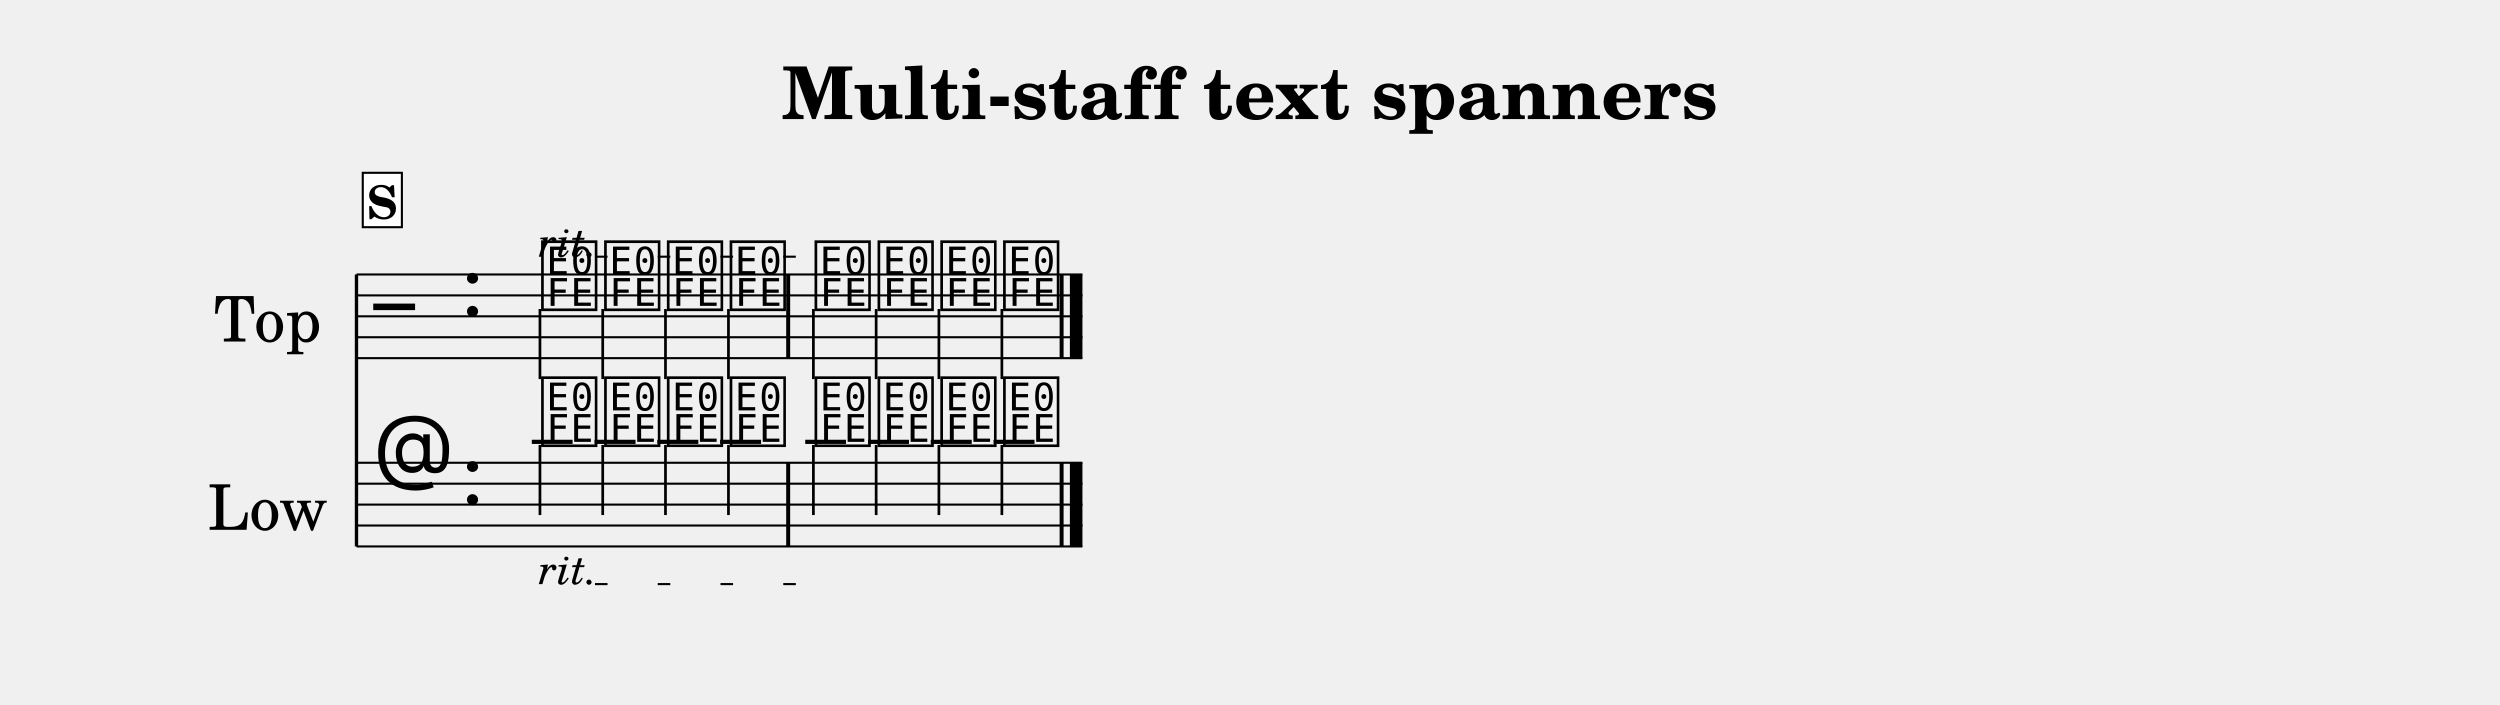
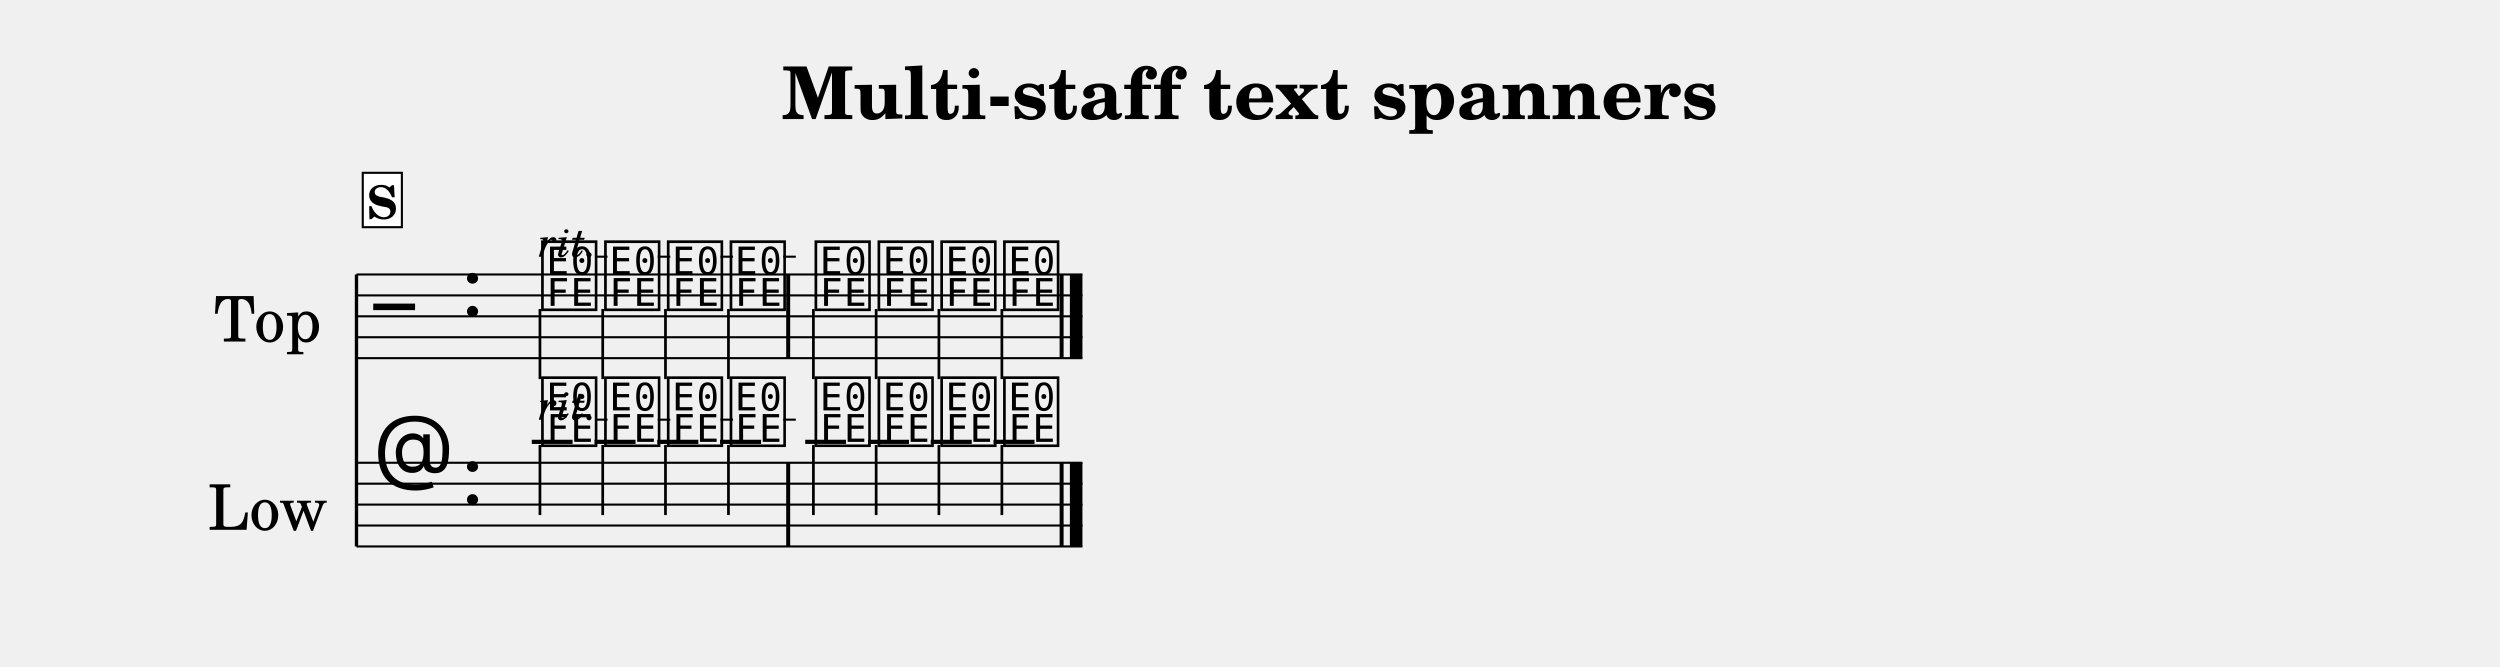
- <svg xmlns="http://www.w3.org/2000/svg" width="1195.0" height="336.6" viewBox="0 0 119.50 33.66" font-family="TeX Gyre Schola, serif">
+ <svg xmlns="http://www.w3.org/2000/svg" width="1195.0" height="318.6" viewBox="0 0 119.50 31.86" font-family="TeX Gyre Schola, serif">
  <style>
  @font-face { font-family: 'Emmentaler'; src: local('Emmentaler'); }
  .music { font-family: 'Emmentaler', serif; }
</style>
  <text x="59.75" y="5.69" font-size="3.49" font-weight="bold" text-anchor="middle" data-pos="335">Multi-staff text spanners</text>
  <g transform="translate(8.54,0.00) scale(1,1)">
    <text x="4.25" y="15.12" font-size="3.00" text-anchor="middle" dominant-baseline="central">Top</text>
    <text x="4.25" y="24.12" font-size="3.00" text-anchor="middle" dominant-baseline="central">Low</text>
    <line x1="8.50" y1="13.12" x2="8.50" y2="26.12" stroke="#000000" stroke-width="0.160" />
    <line x1="8.50" y1="13.12" x2="43.20" y2="13.12" stroke="#000000" stroke-width="0.100" />
    <line x1="8.50" y1="14.12" x2="43.20" y2="14.12" stroke="#000000" stroke-width="0.100" />
    <line x1="8.50" y1="15.12" x2="43.20" y2="15.12" stroke="#000000" stroke-width="0.100" />
    <line x1="8.50" y1="16.12" x2="43.20" y2="16.12" stroke="#000000" stroke-width="0.100" />
    <line x1="8.50" y1="17.12" x2="43.20" y2="17.12" stroke="#000000" stroke-width="0.100" />
    <text class="music" x="9.30" y="16.12" font-size="4.00"></text>
    <text class="music" x="13.50" y="15.12" font-size="4.00"></text>
    <text class="music" x="17.20" y="14.62" font-size="4.00" data-pos="431"></text>
    <line x1="17.27" y1="14.77" x2="17.27" y2="18.12" stroke="#000000" stroke-width="0.130" />
    <text class="music" x="20.21" y="14.62" font-size="4.00" data-pos="439"></text>
    <line x1="20.27" y1="14.77" x2="20.27" y2="18.12" stroke="#000000" stroke-width="0.130" />
    <text class="music" x="23.21" y="14.62" font-size="4.00" data-pos="443"></text>
    <line x1="23.27" y1="14.77" x2="23.27" y2="18.12" stroke="#000000" stroke-width="0.130" />
    <text class="music" x="26.21" y="14.62" font-size="4.00" data-pos="447"></text>
    <line x1="26.28" y1="14.77" x2="26.28" y2="18.12" stroke="#000000" stroke-width="0.130" />
    <text class="music" x="30.27" y="14.62" font-size="4.00" data-pos="453"></text>
    <line x1="30.34" y1="14.77" x2="30.34" y2="18.12" stroke="#000000" stroke-width="0.130" />
    <text class="music" x="33.28" y="14.62" font-size="4.00" data-pos="463"></text>
    <line x1="33.34" y1="14.77" x2="33.34" y2="18.12" stroke="#000000" stroke-width="0.130" />
    <text class="music" x="36.28" y="14.62" font-size="4.00" data-pos="467"></text>
    <line x1="36.34" y1="14.77" x2="36.34" y2="18.12" stroke="#000000" stroke-width="0.130" />
    <text class="music" x="39.28" y="14.62" font-size="4.00" data-pos="471"></text>
    <line x1="39.35" y1="14.77" x2="39.35" y2="18.12" stroke="#000000" stroke-width="0.130" />
    <rect x="29.04" y="13.12" width="0.19" height="4.00" data-pos="451" />
    <rect x="42.11" y="13.12" width="0.19" height="4.00" data-pos="475" />
    <rect x="42.60" y="13.12" width="0.60" height="4.00" data-pos="475" />
    <line x1="8.50" y1="22.12" x2="43.20" y2="22.12" stroke="#000000" stroke-width="0.100" />
    <line x1="8.50" y1="23.12" x2="43.20" y2="23.12" stroke="#000000" stroke-width="0.100" />
    <line x1="8.50" y1="24.12" x2="43.20" y2="24.12" stroke="#000000" stroke-width="0.100" />
    <line x1="8.50" y1="25.12" x2="43.20" y2="25.12" stroke="#000000" stroke-width="0.100" />
    <line x1="8.50" y1="26.12" x2="43.20" y2="26.12" stroke="#000000" stroke-width="0.100" />
    <text class="music" x="9.30" y="23.12" font-size="4.00"></text>
    <text class="music" x="13.50" y="24.12" font-size="4.00"></text>
    <line x1="16.88" y1="21.12" x2="18.83" y2="21.12" stroke="#000000" stroke-width="0.200" />
    <line x1="19.88" y1="21.12" x2="21.84" y2="21.12" stroke="#000000" stroke-width="0.200" />
    <line x1="22.88" y1="21.12" x2="24.84" y2="21.12" stroke="#000000" stroke-width="0.200" />
    <line x1="25.88" y1="21.12" x2="27.84" y2="21.12" stroke="#000000" stroke-width="0.200" />
    <line x1="29.95" y1="21.12" x2="31.90" y2="21.12" stroke="#000000" stroke-width="0.200" />
    <line x1="32.95" y1="21.12" x2="34.91" y2="21.12" stroke="#000000" stroke-width="0.200" />
    <line x1="35.95" y1="21.12" x2="37.91" y2="21.12" stroke="#000000" stroke-width="0.200" />
    <line x1="38.95" y1="21.12" x2="40.91" y2="21.12" stroke="#000000" stroke-width="0.200" />
    <text class="music" x="17.20" y="21.12" font-size="4.00" data-pos="487"></text>
    <line x1="17.27" y1="21.27" x2="17.27" y2="24.62" stroke="#000000" stroke-width="0.130" />
    <text class="music" x="20.21" y="21.12" font-size="4.00" data-pos="494"></text>
    <line x1="20.27" y1="21.27" x2="20.27" y2="24.62" stroke="#000000" stroke-width="0.130" />
    <text class="music" x="23.21" y="21.12" font-size="4.00" data-pos="497"></text>
    <line x1="23.27" y1="21.27" x2="23.27" y2="24.62" stroke="#000000" stroke-width="0.130" />
    <text class="music" x="26.21" y="21.12" font-size="4.00" data-pos="500"></text>
    <line x1="26.28" y1="21.27" x2="26.28" y2="24.62" stroke="#000000" stroke-width="0.130" />
    <text class="music" x="30.27" y="21.12" font-size="4.00" data-pos="505"></text>
    <line x1="30.34" y1="21.27" x2="30.34" y2="24.62" stroke="#000000" stroke-width="0.130" />
    <text class="music" x="33.28" y="21.12" font-size="4.00" data-pos="514"></text>
    <line x1="33.34" y1="21.27" x2="33.34" y2="24.62" stroke="#000000" stroke-width="0.130" />
    <text class="music" x="36.28" y="21.12" font-size="4.00" data-pos="517"></text>
    <line x1="36.34" y1="21.27" x2="36.34" y2="24.62" stroke="#000000" stroke-width="0.130" />
    <text class="music" x="39.28" y="21.12" font-size="4.00" data-pos="520"></text>
    <line x1="39.35" y1="21.27" x2="39.35" y2="24.62" stroke="#000000" stroke-width="0.130" />
    <rect x="29.04" y="22.12" width="0.19" height="4.00" data-pos="503" />
    <rect x="42.11" y="22.12" width="0.19" height="4.00" data-pos="523" />
    <rect x="42.60" y="22.12" width="0.60" height="4.00" data-pos="523" />
    <rect x="8.80" y="8.26" width="1.87" height="2.60" fill="#FFFFFF" stroke="#000000" stroke-width="0.100" data-pos="411" />
    <text x="9.73" y="10.46" font-size="2.20" font-weight="bold" text-anchor="middle" data-pos="411">S</text>
    <text x="17.20" y="12.27" font-size="2.00" font-style="italic" data-pos="434">rit.</text>
    <line x1="19.90" y1="12.27" x2="30.02" y2="12.27" stroke="#000000" stroke-width="0.100" stroke-dasharray="0.60 2.40" data-pos="434" />
-     <text x="17.20" y="27.92" font-size="2.00" font-style="italic" data-pos="489">rit.</text>
-     <line x1="19.90" y1="27.92" x2="30.02" y2="27.92" stroke="#000000" stroke-width="0.100" stroke-dasharray="0.60 2.40" data-pos="489" />
+     <text x="17.20" y="20.06" font-size="2.00" font-style="italic" data-pos="489">rit.</text>
+     <line x1="19.90" y1="20.06" x2="30.02" y2="20.06" stroke="#000000" stroke-width="0.100" stroke-dasharray="0.60 2.40" data-pos="489" />
  </g>
</svg>
